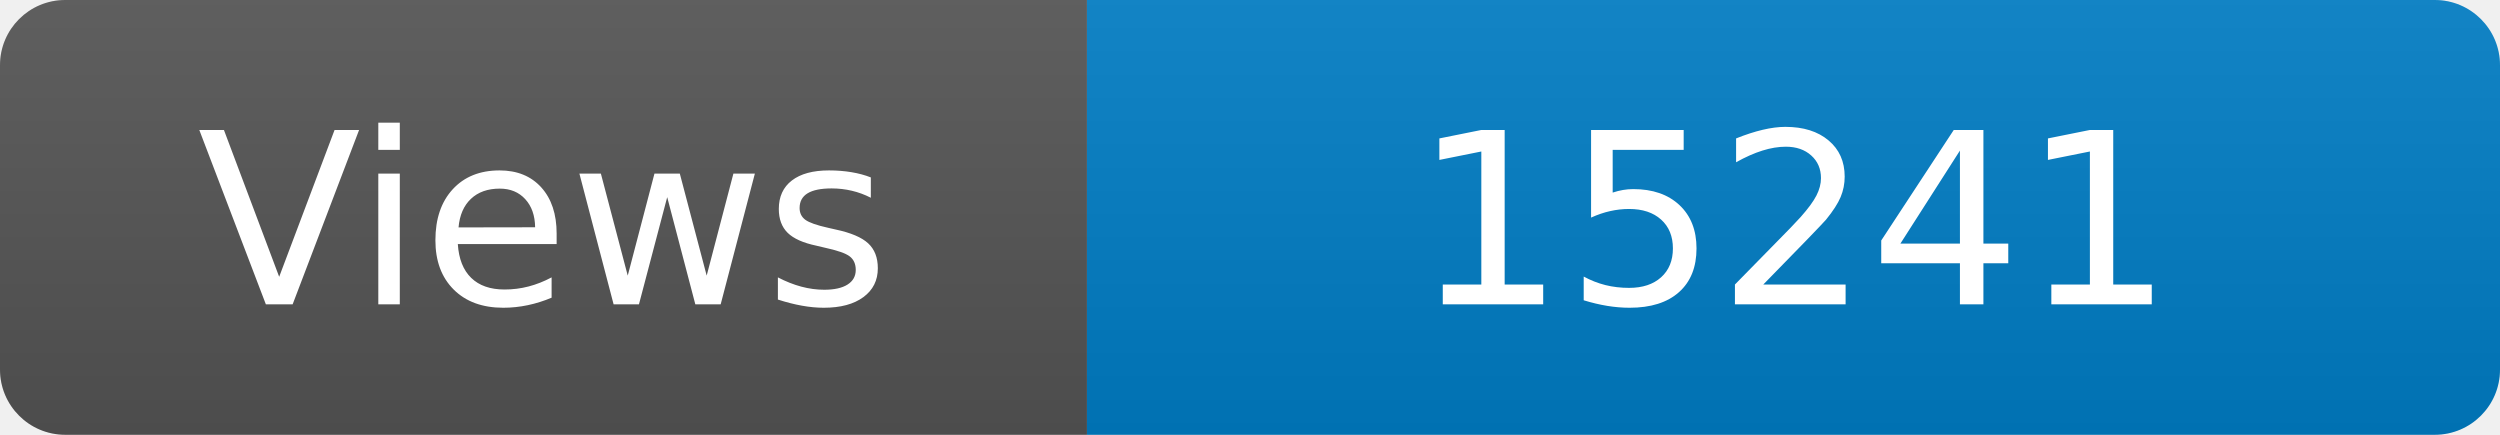
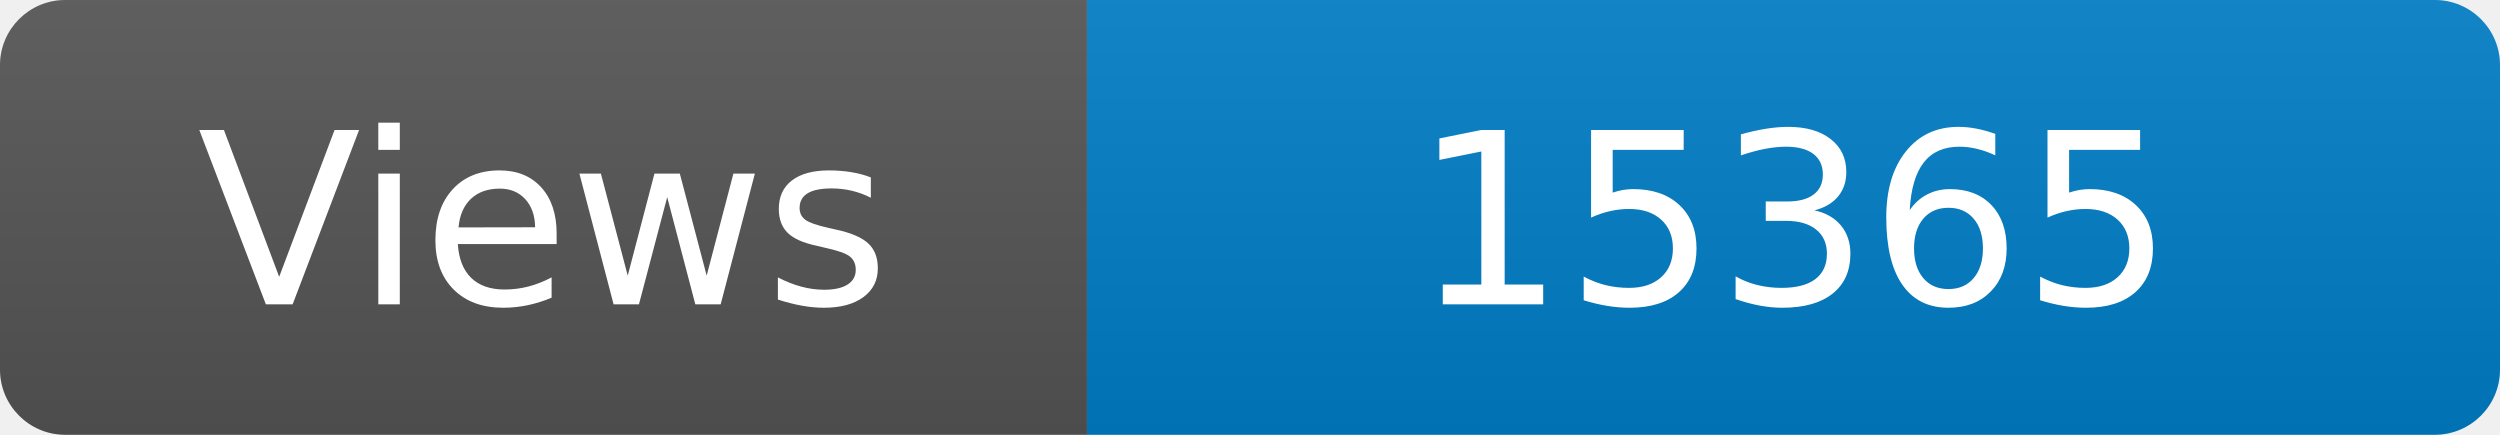
<svg xmlns="http://www.w3.org/2000/svg" width="115" height="20" role="img" aria-label="Maintained?: yes">
  <linearGradient id="s" x2="0" y2="100%">
    <stop offset="0" stop-color="#bbb" stop-opacity=".1" />
    <stop offset="1" stop-opacity=".1" />
  </linearGradient>
  <clipPath id="r">
    <rect width="115" height="20" rx="3" fill="#fff" />
  </clipPath>
  <g clip-path="url(#r)">
    <rect width="50" height="20" fill="#555" />
    <rect x="50" width="160" height="20" fill="#007ec6" />
    <rect width="115" height="20" fill="url(#s)" />
  </g>
  <g fill="#fff" text-anchor="middle" font-family="Verdana,Geneva,DejaVu Sans,sans-serif" font-size="110">
    <text x="250" y="140" transform="scale(.1)" fill="#fff">Views</text>
-     <text x="825" y="140" transform="scale(.1)" fill="#fff">15241</text>
+     <text x="825" y="140" transform="scale(.1)" fill="#fff">15365</text>
  </g>
</svg>
